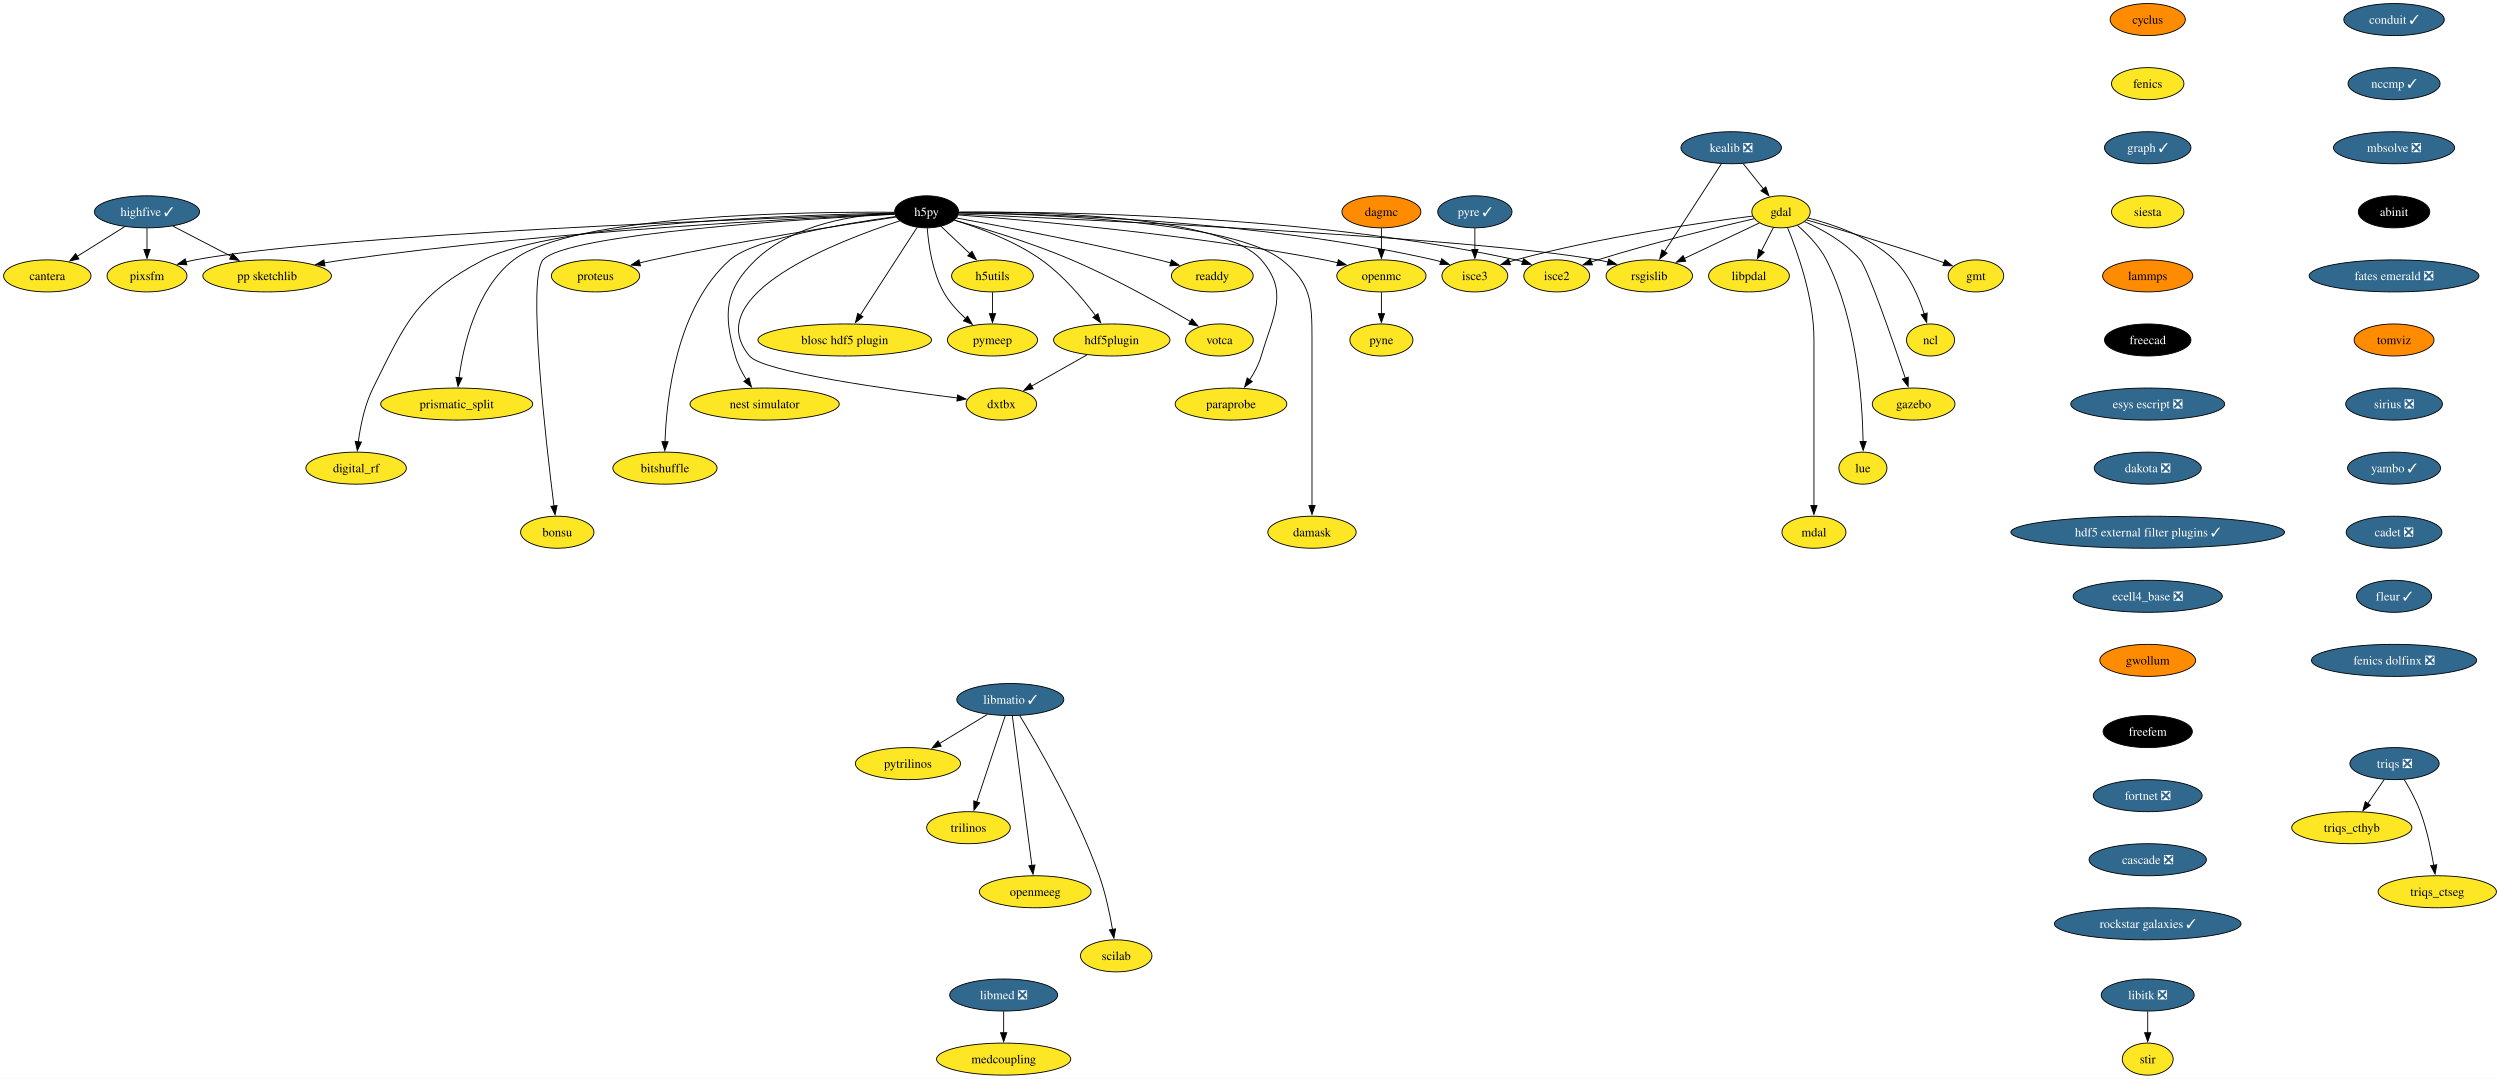
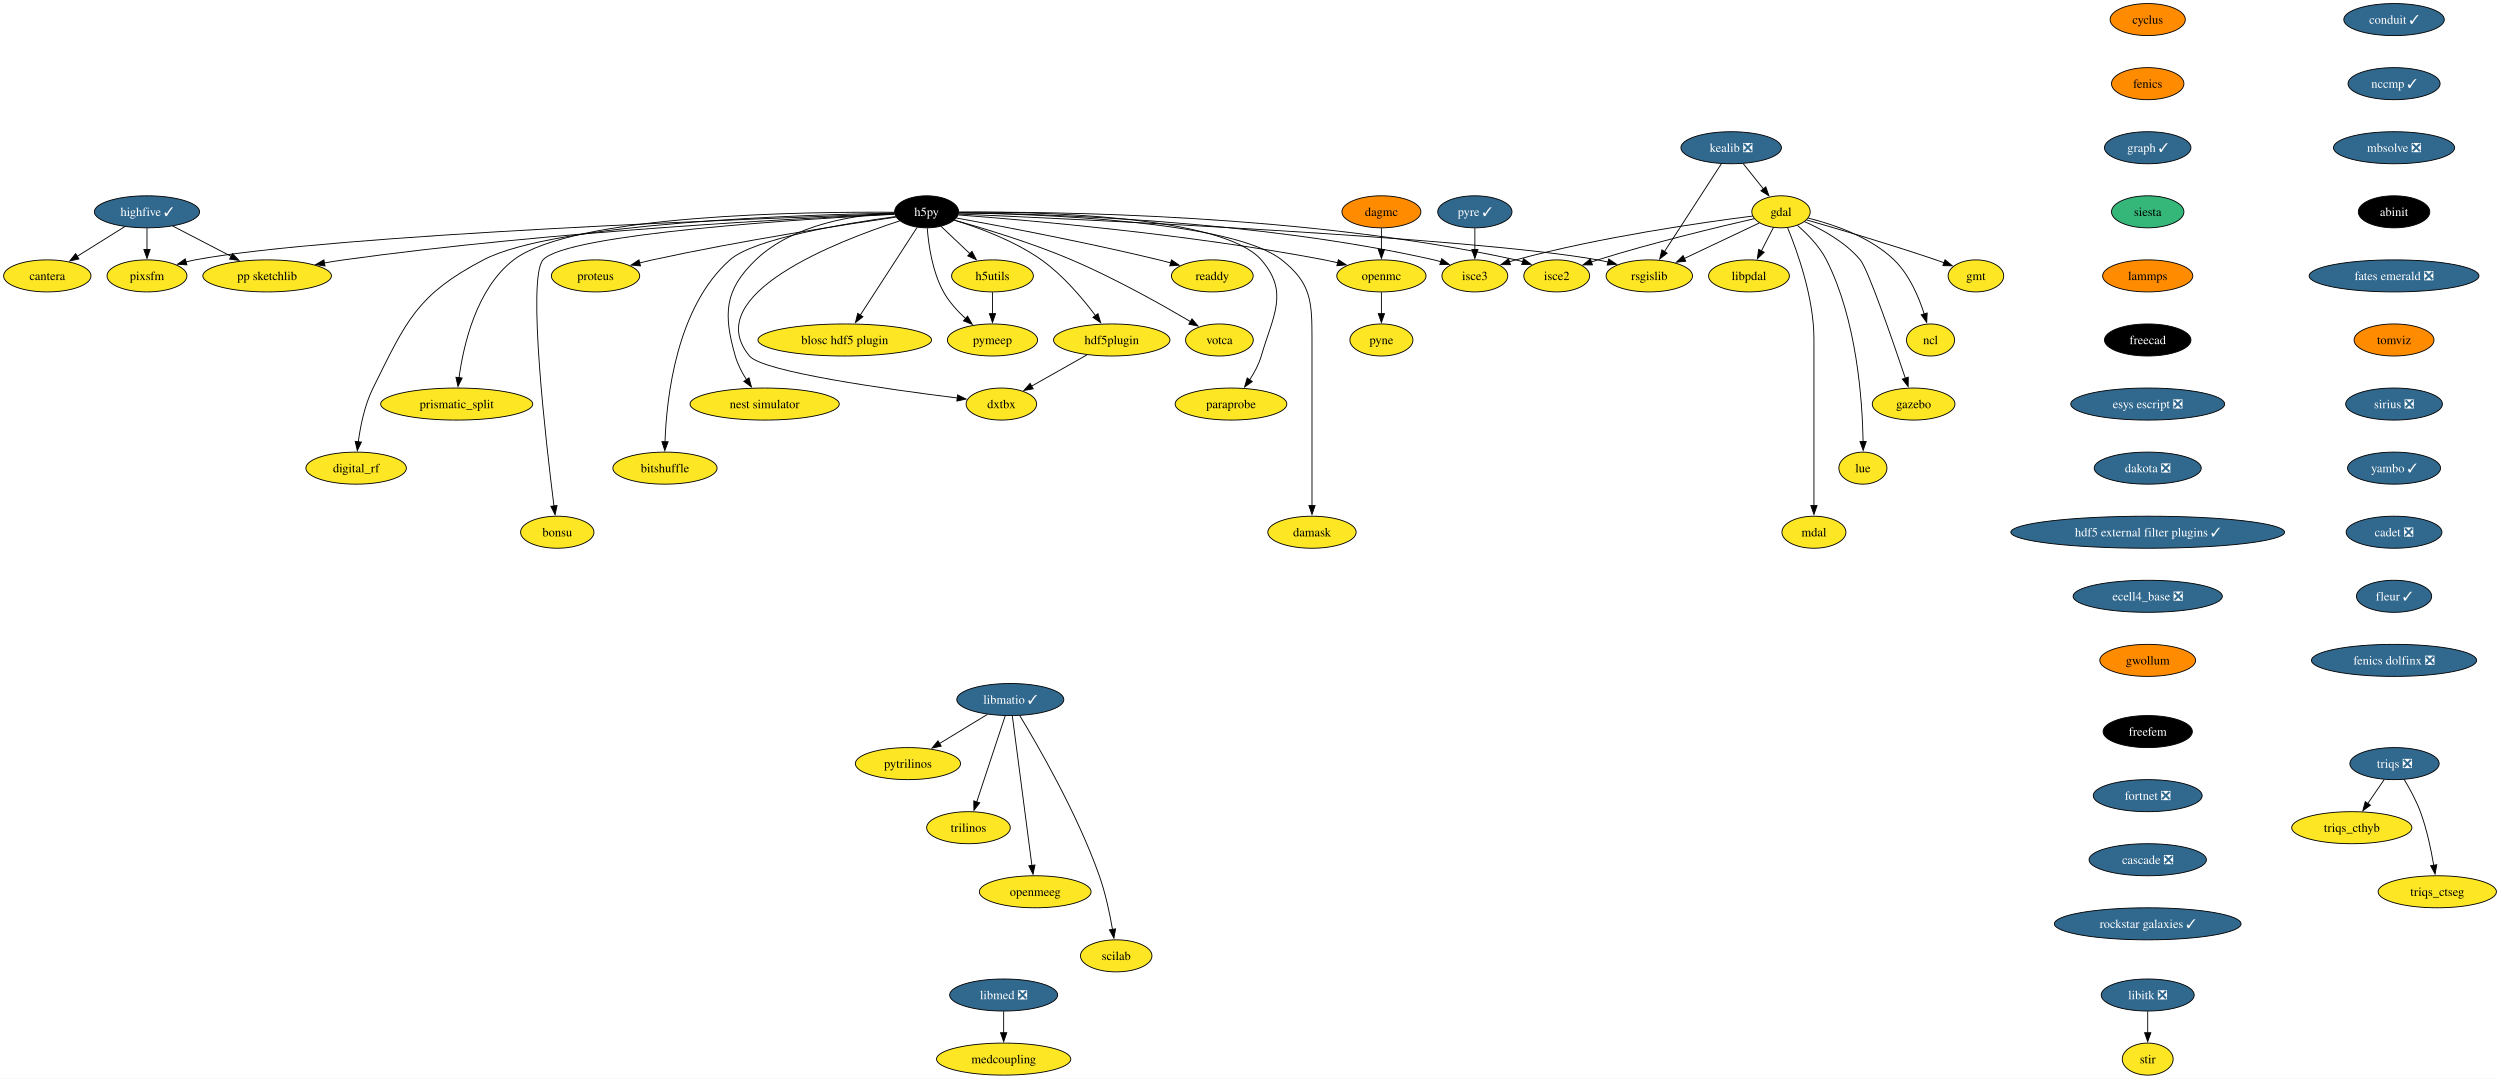
<svg xmlns="http://www.w3.org/2000/svg" xmlns:xlink="http://www.w3.org/1999/xlink" width="2809pt" height="1212pt" viewBox="0.00 0.00 2808.90 1212.00">
  <g id="graph0" class="graph" transform="scale(1 1) rotate(0) translate(4 1208)">
    <polygon fill="white" stroke="none" points="-4,4 -4,-1208 2804.9,-1208 2804.9,4 -4,4" />
    <g id="node1" class="node">
      <g id="a_node1">
        <a xlink:href="https://github.com/conda-forge/cyclus-feedstock" xlink:title="cyclus">
          <ellipse fill="#ff8c00" stroke="black" cx="2409.12" cy="-1186" rx="42.26" ry="18" />
          <text text-anchor="middle" x="2409.12" y="-1181.33" font-family="Times,serif" font-size="14.00">cyclus</text>
        </a>
      </g>
    </g>
    <g id="node2" class="node">
      <g id="a_node2">
        <a xlink:href="https://github.com/conda-forge/fenics-feedstock" xlink:title="fenics">
-           <ellipse fill="#fde725" stroke="black" cx="2409.12" cy="-1114" rx="40.69" ry="18" />
+           <ellipse fill="#ff8c00" stroke="black" cx="2409.12" cy="-1114" rx="40.69" ry="18" />
          <text text-anchor="middle" x="2409.12" y="-1109.33" font-family="Times,serif" font-size="14.00">fenics</text>
        </a>
      </g>
    </g>
    <g id="node3" class="node">
      <g id="a_node3">
        <a xlink:href="https://github.com/conda-forge/graph-feedstock/pull/11" xlink:title="graph ✓">
          <ellipse fill="#31688e" stroke="black" cx="2409.12" cy="-1042" rx="48.58" ry="18" />
          <text text-anchor="middle" x="2409.12" y="-1037.33" font-family="Times,serif" font-size="14.00" fill="white">graph ✓</text>
        </a>
      </g>
    </g>
    <g id="node14" class="node">
      <g id="a_node14">
        <a xlink:href="https://github.com/conda-forge/siesta-feedstock" xlink:title="siesta">
-           <ellipse fill="#fde725" stroke="black" cx="2409.12" cy="-970" rx="40.69" ry="18" />
+           <ellipse fill="#35b779" stroke="black" cx="2409.12" cy="-970" rx="40.69" ry="18" />
          <text text-anchor="middle" x="2409.12" y="-965.33" font-family="Times,serif" font-size="14.00">siesta</text>
        </a>
      </g>
    </g>
    <g id="node4" class="node">
      <g id="a_node4">
        <a xlink:href="https://github.com/conda-forge/gdal-feedstock" xlink:title="gdal">
          <ellipse fill="#fde725" stroke="black" cx="1997.1" cy="-970" rx="32.79" ry="18" />
          <text text-anchor="middle" x="1997.1" y="-965.33" font-family="Times,serif" font-size="14.00">gdal</text>
        </a>
      </g>
    </g>
    <g id="node5" class="node">
      <g id="a_node5">
        <a xlink:href="https://github.com/conda-forge/gmt-feedstock" xlink:title="gmt">
          <ellipse fill="#fde725" stroke="black" cx="2216.1" cy="-898" rx="31.22" ry="18" />
          <text text-anchor="middle" x="2216.1" y="-893.33" font-family="Times,serif" font-size="14.00">gmt</text>
        </a>
      </g>
    </g>
    <g id="edge3" class="edge">
      <path fill="none" stroke="black" d="M2025.92,-960.85C2060.59,-950.9 2120.44,-933.27 2171.1,-916 2174.14,-914.96 2177.28,-913.86 2180.43,-912.72" />
      <polygon fill="black" stroke="black" points="2181.39,-916.1 2189.56,-909.35 2178.97,-909.53 2181.39,-916.1" />
    </g>
    <g id="node6" class="node">
      <g id="a_node6">
        <a xlink:href="https://github.com/conda-forge/ncl-feedstock" xlink:title="ncl">
          <ellipse fill="#fde725" stroke="black" cx="2165.1" cy="-826" rx="27" ry="18" />
          <text text-anchor="middle" x="2165.1" y="-821.33" font-family="Times,serif" font-size="14.00">ncl</text>
        </a>
      </g>
    </g>
    <g id="edge4" class="edge">
      <path fill="none" stroke="black" d="M2027.82,-962.9C2055.98,-955.89 2097.27,-941.87 2124.1,-916 2141.22,-899.49 2151.87,-874.48 2158.01,-855.17" />
      <polygon fill="black" stroke="black" points="2161.32,-856.32 2160.77,-845.74 2154.6,-854.35 2161.32,-856.32" />
    </g>
    <g id="node7" class="node">
      <g id="a_node7">
        <a xlink:href="https://github.com/conda-forge/rsgislib-feedstock" xlink:title="rsgislib">
          <ellipse fill="#fde725" stroke="black" cx="1849.1" cy="-898" rx="48.58" ry="18" />
          <text text-anchor="middle" x="1849.1" y="-893.33" font-family="Times,serif" font-size="14.00">rsgislib</text>
        </a>
      </g>
    </g>
    <g id="edge5" class="edge">
      <path fill="none" stroke="black" d="M1972.66,-957.44C1949.76,-946.61 1915.13,-930.23 1888.36,-917.57" />
      <polygon fill="black" stroke="black" points="1890.06,-914.5 1879.52,-913.39 1887.07,-920.83 1890.06,-914.5" />
    </g>
    <g id="node8" class="node">
      <g id="a_node8">
        <a xlink:href="https://github.com/conda-forge/isce2-feedstock" xlink:title="isce2">
          <ellipse fill="#fde725" stroke="black" cx="1745.1" cy="-898" rx="37" ry="18" />
          <text text-anchor="middle" x="1745.1" y="-893.33" font-family="Times,serif" font-size="14.00">isce2</text>
        </a>
      </g>
    </g>
    <g id="edge6" class="edge">
      <path fill="none" stroke="black" d="M1967.16,-962.31C1926.82,-953.07 1852.96,-935.33 1791.1,-916 1788.73,-915.26 1786.29,-914.46 1783.85,-913.64" />
      <polygon fill="black" stroke="black" points="1785.19,-910.4 1774.59,-910.39 1782.87,-917 1785.19,-910.4" />
    </g>
    <g id="node9" class="node">
      <g id="a_node9">
        <a xlink:href="https://github.com/conda-forge/gazebo-feedstock" xlink:title="gazebo">
          <ellipse fill="#fde725" stroke="black" cx="2146.1" cy="-754" rx="46.47" ry="18" />
          <text text-anchor="middle" x="2146.1" y="-749.33" font-family="Times,serif" font-size="14.00">gazebo</text>
        </a>
      </g>
    </g>
    <g id="edge7" class="edge">
      <path fill="none" stroke="black" d="M2023.37,-959.04C2043.07,-950.37 2069.4,-936.02 2086.1,-916 2094.94,-905.41 2122.33,-826.07 2136.85,-782.86" />
      <polygon fill="black" stroke="black" points="2140.08,-784.24 2139.93,-773.65 2133.44,-782.02 2140.08,-784.24" />
    </g>
    <g id="node10" class="node">
      <g id="a_node10">
        <a xlink:href="https://github.com/conda-forge/lue-feedstock" xlink:title="lue">
          <ellipse fill="#fde725" stroke="black" cx="2089.1" cy="-682" rx="27" ry="18" />
          <text text-anchor="middle" x="2089.1" y="-677.33" font-family="Times,serif" font-size="14.00">lue</text>
        </a>
      </g>
    </g>
    <g id="edge8" class="edge">
      <path fill="none" stroke="black" d="M2015.53,-954.76C2026.74,-945.06 2040.35,-931.25 2048.1,-916 2082.36,-848.58 2088.55,-757.62 2089.33,-711.85" />
      <polygon fill="black" stroke="black" points="2092.82,-711.99 2089.41,-701.97 2085.82,-711.94 2092.82,-711.99" />
    </g>
    <g id="node11" class="node">
      <g id="a_node11">
        <a xlink:href="https://github.com/conda-forge/mdal-feedstock" xlink:title="mdal">
          <ellipse fill="#fde725" stroke="black" cx="2034.1" cy="-610" rx="35.95" ry="18" />
          <text text-anchor="middle" x="2034.1" y="-605.33" font-family="Times,serif" font-size="14.00">mdal</text>
        </a>
      </g>
    </g>
    <g id="edge9" class="edge">
      <path fill="none" stroke="black" d="M2004.41,-952.32C2015.2,-926.15 2034.1,-873.62 2034.1,-827 2034.1,-827 2034.1,-827 2034.1,-753 2034.1,-713.74 2034.1,-668.38 2034.1,-639.69" />
      <polygon fill="black" stroke="black" points="2037.6,-640 2034.1,-630 2030.6,-640 2037.6,-640" />
    </g>
    <g id="node12" class="node">
      <g id="a_node12">
        <a xlink:href="https://github.com/conda-forge/isce3-feedstock" xlink:title="isce3">
          <ellipse fill="#fde725" stroke="black" cx="1653.1" cy="-898" rx="37" ry="18" />
          <text text-anchor="middle" x="1653.1" y="-893.33" font-family="Times,serif" font-size="14.00">isce3</text>
        </a>
      </g>
    </g>
    <g id="edge10" class="edge">
      <path fill="none" stroke="black" d="M1965.38,-965.24C1910.47,-958.33 1794.45,-941.87 1699.1,-916 1696.7,-915.35 1694.25,-914.62 1691.78,-913.85" />
      <polygon fill="black" stroke="black" points="1693.09,-910.6 1682.5,-910.72 1690.86,-917.23 1693.09,-910.6" />
    </g>
    <g id="node13" class="node">
      <g id="a_node13">
        <a xlink:href="https://github.com/conda-forge/libpdal-feedstock" xlink:title="libpdal">
          <ellipse fill="#fde725" stroke="black" cx="1961.1" cy="-898" rx="45.42" ry="18" />
          <text text-anchor="middle" x="1961.1" y="-893.33" font-family="Times,serif" font-size="14.00">libpdal</text>
        </a>
      </g>
    </g>
    <g id="edge11" class="edge">
      <path fill="none" stroke="black" d="M1988.57,-952.41C1984.51,-944.51 1979.54,-934.85 1974.96,-925.94" />
      <polygon fill="black" stroke="black" points="1978.2,-924.59 1970.52,-917.3 1971.98,-927.8 1978.2,-924.59" />
    </g>
    <g id="node43" class="node">
      <g id="a_node43">
        <a xlink:href="https://github.com/conda-forge/lammps-feedstock" xlink:title="lammps">
          <ellipse fill="#ff8c00" stroke="black" cx="2409.12" cy="-898" rx="50.68" ry="18" />
          <text text-anchor="middle" x="2409.12" y="-893.33" font-family="Times,serif" font-size="14.00">lammps</text>
        </a>
      </g>
    </g>
    <g id="node15" class="node">
      <g id="a_node15">
        <a xlink:href="https://github.com/conda-forge/h5py-feedstock" xlink:title="h5py">
          <ellipse fill="#000000" stroke="black" cx="1037.1" cy="-970" rx="35.95" ry="18" />
          <text text-anchor="middle" x="1037.1" y="-965.33" font-family="Times,serif" font-size="14.00" fill="white">h5py</text>
        </a>
      </g>
    </g>
    <g id="edge13" class="edge">
      <path fill="none" stroke="black" d="M1073.15,-967.49C1203.57,-961.89 1650.48,-941.25 1791.1,-916 1794.94,-915.31 1798.88,-914.47 1802.82,-913.52" />
      <polygon fill="black" stroke="black" points="1803.55,-916.95 1812.35,-911.04 1801.79,-910.17 1803.55,-916.95" />
    </g>
    <g id="edge14" class="edge">
      <path fill="none" stroke="black" d="M1073.5,-969.55C1174.26,-970.35 1464.9,-967.62 1699.1,-916 1701.7,-915.43 1704.35,-914.74 1706.99,-913.98" />
      <polygon fill="black" stroke="black" points="1707.86,-917.38 1716.3,-910.97 1705.71,-910.72 1707.86,-917.38" />
    </g>
    <g id="edge15" class="edge">
      <path fill="none" stroke="black" d="M1073.3,-968.89C1164.23,-967.92 1409.15,-960.96 1607.1,-916 1609.7,-915.41 1612.34,-914.71 1614.98,-913.94" />
      <polygon fill="black" stroke="black" points="1615.86,-917.34 1624.29,-910.91 1613.7,-910.68 1615.86,-917.34" />
    </g>
    <g id="node16" class="node">
      <g id="a_node16">
        <a xlink:href="https://github.com/conda-forge/openmc-feedstock" xlink:title="openmc">
          <ellipse fill="#fde725" stroke="black" cx="1548.1" cy="-898" rx="50.16" ry="18" />
          <text text-anchor="middle" x="1548.1" y="-893.33" font-family="Times,serif" font-size="14.00">openmc</text>
        </a>
      </g>
    </g>
    <g id="edge16" class="edge">
      <path fill="none" stroke="black" d="M1072.71,-966.5C1148.77,-960.79 1332.51,-944.97 1484.1,-916 1489,-915.06 1494.07,-913.96 1499.12,-912.77" />
      <polygon fill="black" stroke="black" points="1499.73,-916.22 1508.6,-910.41 1498.05,-909.43 1499.73,-916.22" />
    </g>
    <g id="node17" class="node">
      <g id="a_node17">
        <a xlink:href="https://github.com/conda-forge/h5utils-feedstock" xlink:title="h5utils">
          <ellipse fill="#fde725" stroke="black" cx="1111.1" cy="-898" rx="45.95" ry="18" />
          <text text-anchor="middle" x="1111.1" y="-893.33" font-family="Times,serif" font-size="14.00">h5utils</text>
        </a>
      </g>
    </g>
    <g id="edge17" class="edge">
      <path fill="none" stroke="black" d="M1053.16,-953.81C1062.69,-944.8 1074.97,-933.18 1085.78,-922.95" />
      <polygon fill="black" stroke="black" points="1088.09,-925.59 1092.95,-916.17 1083.28,-920.5 1088.09,-925.59" />
    </g>
    <g id="node18" class="node">
      <g id="a_node18">
        <a xlink:href="https://github.com/conda-forge/pymeep-feedstock" xlink:title="pymeep">
          <ellipse fill="#fde725" stroke="black" cx="1111.1" cy="-826" rx="50.68" ry="18" />
          <text text-anchor="middle" x="1111.1" y="-821.33" font-family="Times,serif" font-size="14.00">pymeep</text>
        </a>
      </g>
    </g>
    <g id="edge18" class="edge">
      <path fill="none" stroke="black" d="M1037.83,-951.55C1039.26,-932.81 1043.52,-902.65 1056.1,-880 1062.3,-868.84 1071.61,-858.59 1080.82,-850.13" />
      <polygon fill="black" stroke="black" points="1083.1,-852.78 1088.37,-843.59 1078.52,-847.49 1083.1,-852.78" />
    </g>
    <g id="node19" class="node">
      <g id="a_node19">
        <a xlink:href="https://github.com/conda-forge/blosc-hdf5-plugin-feedstock" xlink:title="blosc hdf5 plugin">
          <ellipse fill="#fde725" stroke="black" cx="945.1" cy="-826" rx="97.51" ry="18" />
          <text text-anchor="middle" x="945.1" y="-821.33" font-family="Times,serif" font-size="14.00">blosc hdf5 plugin</text>
        </a>
      </g>
    </g>
    <g id="edge19" class="edge">
      <path fill="none" stroke="black" d="M1026.37,-952.43C1010.68,-928.22 981.32,-882.89 962.51,-853.87" />
      <polygon fill="black" stroke="black" points="965.54,-852.11 957.17,-845.62 959.67,-855.91 965.54,-852.11" />
    </g>
    <g id="node20" class="node">
      <g id="a_node20">
        <a xlink:href="https://github.com/conda-forge/nest-simulator-feedstock" xlink:title="nest simulator">
          <ellipse fill="#fde725" stroke="black" cx="855.1" cy="-754" rx="83.83" ry="18" />
          <text text-anchor="middle" x="855.1" y="-749.33" font-family="Times,serif" font-size="14.00">nest simulator</text>
        </a>
      </g>
    </g>
    <g id="edge20" class="edge">
      <path fill="none" stroke="black" d="M1001.01,-968.86C958.25,-966.74 887.49,-956.73 845.1,-916 809.72,-882 808.61,-855.19 822.1,-808 824.77,-798.66 829.61,-789.37 834.78,-781.24" />
      <polygon fill="black" stroke="black" points="837.51,-783.44 840.27,-773.21 831.73,-779.49 837.51,-783.44" />
    </g>
    <g id="node21" class="node">
      <g id="a_node21">
        <a xlink:href="https://github.com/conda-forge/bitshuffle-feedstock" xlink:title="bitshuffle">
          <ellipse fill="#fde725" stroke="black" cx="743.1" cy="-682" rx="58.57" ry="18" />
          <text text-anchor="middle" x="743.1" y="-677.33" font-family="Times,serif" font-size="14.00">bitshuffle</text>
        </a>
      </g>
    </g>
    <g id="edge21" class="edge">
      <path fill="none" stroke="black" d="M1002.29,-964.67C947.25,-957.17 843.53,-940.23 816.1,-916 756.07,-862.95 744.89,-761.25 743.15,-711.64" />
      <polygon fill="black" stroke="black" points="746.65,-711.64 742.92,-701.72 739.65,-711.8 746.65,-711.64" />
    </g>
    <g id="node22" class="node">
      <g id="a_node22">
        <a xlink:href="https://github.com/conda-forge/bonsu-feedstock" xlink:title="bonsu">
          <ellipse fill="#fde725" stroke="black" cx="622.1" cy="-610" rx="41.21" ry="18" />
          <text text-anchor="middle" x="622.1" y="-605.33" font-family="Times,serif" font-size="14.00">bonsu</text>
        </a>
      </g>
    </g>
    <g id="edge22" class="edge">
      <path fill="none" stroke="black" d="M1001.14,-967.26C902.31,-962.12 632.17,-945.47 606.1,-916 588.05,-895.59 609.32,-711.22 618.39,-639.43" />
      <polygon fill="black" stroke="black" points="621.84,-640.02 619.64,-629.66 614.9,-639.13 621.84,-640.02" />
    </g>
    <g id="node23" class="node">
      <g id="a_node23">
        <a xlink:href="https://github.com/conda-forge/proteus-feedstock" xlink:title="proteus">
          <ellipse fill="#fde725" stroke="black" cx="665.1" cy="-898" rx="49.63" ry="18" />
          <text text-anchor="middle" x="665.1" y="-893.33" font-family="Times,serif" font-size="14.00">proteus</text>
        </a>
      </g>
    </g>
    <g id="edge23" class="edge">
      <path fill="none" stroke="black" d="M1002.73,-964.11C945.61,-955.75 827.7,-937.53 729.1,-916 724.3,-914.95 719.31,-913.78 714.34,-912.55" />
      <polygon fill="black" stroke="black" points="715.57,-909.25 705.02,-910.18 713.85,-916.04 715.57,-909.25" />
    </g>
    <g id="node24" class="node">
      <g id="a_node24">
        <a xlink:href="https://github.com/conda-forge/hdf5plugin-feedstock" xlink:title="hdf5plugin">
          <ellipse fill="#fde725" stroke="black" cx="1245.1" cy="-826" rx="65.41" ry="18" />
          <text text-anchor="middle" x="1245.1" y="-821.33" font-family="Times,serif" font-size="14.00">hdf5plugin</text>
        </a>
      </g>
    </g>
    <g id="edge24" class="edge">
      <path fill="none" stroke="black" d="M1068.28,-960.58C1095.72,-952.19 1135.9,-937.44 1166.1,-916 1190.32,-898.81 1212.24,-872.87 1226.82,-853.42" />
      <polygon fill="black" stroke="black" points="1229.59,-855.56 1232.66,-845.42 1223.94,-851.43 1229.59,-855.56" />
    </g>
    <g id="node25" class="node">
      <g id="a_node25">
        <a xlink:href="https://github.com/conda-forge/prismatic_split-feedstock" xlink:title="prismatic_split">
          <ellipse fill="#fde725" stroke="black" cx="509.1" cy="-754" rx="85.41" ry="18" />
          <text text-anchor="middle" x="509.1" y="-749.33" font-family="Times,serif" font-size="14.00">prismatic_split</text>
        </a>
      </g>
    </g>
    <g id="edge25" class="edge">
      <path fill="none" stroke="black" d="M1001,-969.52C903.89,-970.2 639.99,-967.18 573.1,-916 531.18,-883.92 516.66,-820.16 511.67,-783.23" />
      <polygon fill="black" stroke="black" points="515.2,-783.27 510.54,-773.76 508.25,-784.1 515.2,-783.27" />
    </g>
    <g id="node26" class="node">
      <g id="a_node26">
        <a xlink:href="https://github.com/conda-forge/digital_rf-feedstock" xlink:title="digital_rf">
          <ellipse fill="#fde725" stroke="black" cx="396.1" cy="-682" rx="56.47" ry="18" />
          <text text-anchor="middle" x="396.1" y="-677.33" font-family="Times,serif" font-size="14.00">digital_rf</text>
        </a>
      </g>
    </g>
    <g id="edge26" class="edge">
      <path fill="none" stroke="black" d="M1001.05,-968.56C900.58,-966.82 619.57,-958.19 539.1,-916 464.31,-876.78 452.65,-847.66 415.1,-772 405.7,-753.05 400.94,-729.58 398.53,-711.5" />
      <polygon fill="black" stroke="black" points="402.03,-711.27 397.41,-701.73 395.07,-712.07 402.03,-711.27" />
    </g>
    <g id="node27" class="node">
      <g id="a_node27">
        <a xlink:href="https://github.com/conda-forge/damask-feedstock" xlink:title="damask">
          <ellipse fill="#fde725" stroke="black" cx="1470.1" cy="-610" rx="49.63" ry="18" />
          <text text-anchor="middle" x="1470.1" y="-605.33" font-family="Times,serif" font-size="14.00">damask</text>
        </a>
      </g>
    </g>
    <g id="edge27" class="edge">
      <path fill="none" stroke="black" d="M1073.2,-968.8C1160.56,-967.6 1380.26,-960.15 1436.1,-916 1469.32,-889.74 1470.1,-869.34 1470.1,-827 1470.1,-827 1470.1,-827 1470.1,-753 1470.1,-713.74 1470.1,-668.38 1470.1,-639.69" />
      <polygon fill="black" stroke="black" points="1473.6,-640 1470.1,-630 1466.6,-640 1473.6,-640" />
    </g>
    <g id="node28" class="node">
      <g id="a_node28">
        <a xlink:href="https://github.com/conda-forge/pp-sketchlib-feedstock" xlink:title="pp sketchlib">
          <ellipse fill="#fde725" stroke="black" cx="296.1" cy="-898" rx="72.25" ry="18" />
          <text text-anchor="middle" x="296.1" y="-893.33" font-family="Times,serif" font-size="14.00">pp sketchlib</text>
        </a>
      </g>
    </g>
    <g id="edge28" class="edge">
      <path fill="none" stroke="black" d="M1001.09,-967.53C901.96,-963.19 616.87,-948.59 382.1,-916 375,-915.01 367.59,-913.81 360.24,-912.51" />
      <polygon fill="black" stroke="black" points="361.12,-909.12 350.65,-910.75 359.85,-916 361.12,-909.12" />
    </g>
    <g id="node29" class="node">
      <g id="a_node29">
        <a xlink:href="https://github.com/conda-forge/readdy-feedstock" xlink:title="readdy">
          <ellipse fill="#fde725" stroke="black" cx="1358.1" cy="-898" rx="45.95" ry="18" />
          <text text-anchor="middle" x="1358.1" y="-893.33" font-family="Times,serif" font-size="14.00">readdy</text>
        </a>
      </g>
    </g>
    <g id="edge29" class="edge">
      <path fill="none" stroke="black" d="M1070.66,-963.03C1120.51,-953.96 1217,-935.69 1298.1,-916 1302.42,-914.95 1306.89,-913.8 1311.36,-912.61" />
      <polygon fill="black" stroke="black" points="1312.19,-916.02 1320.91,-910 1310.34,-909.26 1312.19,-916.02" />
    </g>
    <g id="node30" class="node">
      <g id="a_node30">
        <a xlink:href="https://github.com/conda-forge/votca-feedstock" xlink:title="votca">
          <ellipse fill="#fde725" stroke="black" cx="1366.1" cy="-826" rx="38.06" ry="18" />
          <text text-anchor="middle" x="1366.1" y="-821.33" font-family="Times,serif" font-size="14.00">votca</text>
        </a>
      </g>
    </g>
    <g id="edge30" class="edge">
      <path fill="none" stroke="black" d="M1068.35,-960.63C1101.61,-951.32 1155.49,-935.03 1200.1,-916 1248.21,-895.47 1301.01,-865.85 1333.85,-846.52" />
      <polygon fill="black" stroke="black" points="1335.26,-849.75 1342.08,-841.64 1331.69,-843.73 1335.26,-849.75" />
    </g>
    <g id="node31" class="node">
      <g id="a_node31">
        <a xlink:href="https://github.com/conda-forge/dxtbx-feedstock" xlink:title="dxtbx">
          <ellipse fill="#fde725" stroke="black" cx="1121.1" cy="-754" rx="39.63" ry="18" />
          <text text-anchor="middle" x="1121.1" y="-749.33" font-family="Times,serif" font-size="14.00">dxtbx</text>
        </a>
      </g>
    </g>
    <g id="edge31" class="edge">
      <path fill="none" stroke="black" d="M1006.88,-959.83C938.21,-937.53 780.7,-877.16 838.1,-808 852.89,-790.19 994.45,-770.4 1071.58,-760.83" />
      <polygon fill="black" stroke="black" points="1071.92,-764.31 1081.42,-759.62 1071.07,-757.36 1071.92,-764.31" />
    </g>
    <g id="node32" class="node">
      <g id="a_node32">
        <a xlink:href="https://github.com/conda-forge/paraprobe-feedstock" xlink:title="paraprobe">
          <ellipse fill="#fde725" stroke="black" cx="1379.1" cy="-754" rx="62.78" ry="18" />
          <text text-anchor="middle" x="1379.1" y="-749.33" font-family="Times,serif" font-size="14.00">paraprobe</text>
        </a>
      </g>
    </g>
    <g id="edge32" class="edge">
      <path fill="none" stroke="black" d="M1073.45,-969.62C1159.02,-970.23 1369.27,-966.45 1413.1,-916 1444.59,-879.77 1426.61,-854.06 1413.1,-808 1410.35,-798.6 1405.36,-789.29 1400.04,-781.16" />
      <polygon fill="black" stroke="black" points="1403,-779.29 1394.38,-773.13 1397.28,-783.32 1403,-779.29" />
    </g>
    <g id="node33" class="node">
      <g id="a_node33">
        <a xlink:href="https://github.com/conda-forge/pixsfm-feedstock" xlink:title="pixsfm">
          <ellipse fill="#fde725" stroke="black" cx="161.1" cy="-898" rx="44.9" ry="18" />
          <text text-anchor="middle" x="161.1" y="-893.33" font-family="Times,serif" font-size="14.00">pixsfm</text>
        </a>
      </g>
    </g>
    <g id="edge33" class="edge">
      <path fill="none" stroke="black" d="M1001.15,-967.83C863.41,-963.18 369.38,-944.82 215.1,-916 211.73,-915.37 208.28,-914.6 204.83,-913.73" />
      <polygon fill="black" stroke="black" points="205.94,-910.41 195.37,-911.11 204.07,-917.15 205.94,-910.41" />
    </g>
    <g id="node34" class="node">
      <g id="a_node34">
        <a xlink:href="https://github.com/conda-forge/pyne-feedstock" xlink:title="pyne">
          <ellipse fill="#fde725" stroke="black" cx="1548.1" cy="-826" rx="35.42" ry="18" />
          <text text-anchor="middle" x="1548.1" y="-821.33" font-family="Times,serif" font-size="14.00">pyne</text>
        </a>
      </g>
    </g>
    <g id="edge34" class="edge">
      <path fill="none" stroke="black" d="M1548.1,-879.7C1548.1,-872.41 1548.1,-863.73 1548.1,-855.54" />
      <polygon fill="black" stroke="black" points="1551.6,-855.62 1548.1,-845.62 1544.6,-855.62 1551.6,-855.62" />
    </g>
    <g id="edge35" class="edge">
      <path fill="none" stroke="black" d="M1111.1,-879.7C1111.1,-872.41 1111.1,-863.73 1111.1,-855.54" />
      <polygon fill="black" stroke="black" points="1114.6,-855.62 1111.1,-845.62 1107.6,-855.62 1114.6,-855.62" />
    </g>
    <g id="edge36" class="edge">
      <path fill="none" stroke="black" d="M1217.28,-809.29C1198.88,-798.9 1174.64,-785.22 1155.1,-774.19" />
      <polygon fill="black" stroke="black" points="1156.82,-771.15 1146.39,-769.28 1153.38,-777.24 1156.82,-771.15" />
    </g>
    <g id="node35" class="node">
      <g id="a_node35">
        <a xlink:href="https://github.com/conda-forge/kealib-feedstock/pull/65" xlink:title="kealib ❎">
          <ellipse fill="#31688e" stroke="black" cx="1941.1" cy="-1042" rx="56.47" ry="18" />
          <text text-anchor="middle" x="1941.1" y="-1037.33" font-family="Times,serif" font-size="14.00" fill="white">kealib ❎</text>
        </a>
      </g>
    </g>
    <g id="edge37" class="edge">
      <path fill="none" stroke="black" d="M1954.66,-1024.05C1961.46,-1015.56 1969.82,-1005.11 1977.32,-995.73" />
      <polygon fill="black" stroke="black" points="1979.98,-998.01 1983.49,-988.01 1974.51,-993.63 1979.98,-998.01" />
    </g>
    <g id="edge38" class="edge">
      <path fill="none" stroke="black" d="M1930.01,-1023.87C1914.1,-999.33 1884.7,-953.94 1866.06,-925.17" />
      <polygon fill="black" stroke="black" points="1869.15,-923.51 1860.78,-917.02 1863.28,-927.31 1869.15,-923.51" />
    </g>
    <g id="node36" class="node">
      <g id="a_node36">
        <a xlink:href="https://github.com/conda-forge/libitk-feedstock/pull/99" xlink:title="libitk ❎">
          <ellipse fill="#31688e" stroke="black" cx="2409.12" cy="-90" rx="52.26" ry="18" />
          <text text-anchor="middle" x="2409.12" y="-85.33" font-family="Times,serif" font-size="14.00" fill="white">libitk ❎</text>
        </a>
      </g>
    </g>
    <g id="node37" class="node">
      <g id="a_node37">
        <a xlink:href="https://github.com/conda-forge/stir-feedstock" xlink:title="stir">
          <ellipse fill="#fde725" stroke="black" cx="2409.12" cy="-18" rx="28.59" ry="18" />
          <text text-anchor="middle" x="2409.12" y="-13.32" font-family="Times,serif" font-size="14.00">stir</text>
        </a>
      </g>
    </g>
    <g id="edge39" class="edge">
      <path fill="none" stroke="black" d="M2409.12,-71.7C2409.12,-64.41 2409.12,-55.73 2409.12,-47.54" />
      <polygon fill="black" stroke="black" points="2412.62,-47.62 2409.12,-37.62 2405.62,-47.62 2412.62,-47.62" />
    </g>
    <g id="node38" class="node">
      <g id="a_node38">
        <a xlink:href="https://github.com/conda-forge/libmatio-feedstock/pull/53" xlink:title="libmatio ✓">
          <ellipse fill="#31688e" stroke="black" cx="1131.13" cy="-422" rx="60.15" ry="18" />
          <text text-anchor="middle" x="1131.13" y="-417.32" font-family="Times,serif" font-size="14.00" fill="white">libmatio ✓</text>
        </a>
      </g>
    </g>
    <g id="node39" class="node">
      <g id="a_node39">
        <a xlink:href="https://github.com/conda-forge/pytrilinos-feedstock" xlink:title="pytrilinos">
          <ellipse fill="#fde725" stroke="black" cx="1016.13" cy="-350" rx="59.1" ry="18" />
          <text text-anchor="middle" x="1016.13" y="-345.32" font-family="Times,serif" font-size="14.00">pytrilinos</text>
        </a>
      </g>
    </g>
    <g id="edge40" class="edge">
      <path fill="none" stroke="black" d="M1105.32,-405.29C1089.49,-395.65 1069,-383.18 1051.65,-372.62" />
      <polygon fill="black" stroke="black" points="1053.51,-369.65 1043.15,-367.44 1049.87,-375.63 1053.51,-369.65" />
    </g>
    <g id="node40" class="node">
      <g id="a_node40">
        <a xlink:href="https://github.com/conda-forge/trilinos-feedstock" xlink:title="trilinos">
          <ellipse fill="#fde725" stroke="black" cx="1084.13" cy="-278" rx="47" ry="18" />
          <text text-anchor="middle" x="1084.13" y="-273.32" font-family="Times,serif" font-size="14.00">trilinos</text>
        </a>
      </g>
    </g>
    <g id="edge41" class="edge">
      <path fill="none" stroke="black" d="M1125.37,-403.59C1117.4,-379.5 1102.92,-335.75 1093.41,-307.03" />
      <polygon fill="black" stroke="black" points="1096.73,-305.94 1090.27,-297.55 1090.09,-308.14 1096.73,-305.94" />
    </g>
    <g id="node41" class="node">
      <g id="a_node41">
        <a xlink:href="https://github.com/conda-forge/openmeeg-feedstock" xlink:title="openmeeg">
          <ellipse fill="#fde725" stroke="black" cx="1159.13" cy="-206" rx="62.78" ry="18" />
          <text text-anchor="middle" x="1159.13" y="-201.33" font-family="Times,serif" font-size="14.00">openmeeg</text>
        </a>
      </g>
    </g>
    <g id="edge42" class="edge">
      <path fill="none" stroke="black" d="M1133.37,-403.85C1138.18,-367.14 1149.49,-280.66 1155.4,-235.53" />
      <polygon fill="black" stroke="black" points="1158.85,-236.1 1156.68,-225.73 1151.91,-235.19 1158.85,-236.1" />
    </g>
    <g id="node42" class="node">
      <g id="a_node42">
        <a xlink:href="https://github.com/conda-forge/scilab-feedstock" xlink:title="scilab">
          <ellipse fill="#fde725" stroke="black" cx="1250.13" cy="-134" rx="40.16" ry="18" />
          <text text-anchor="middle" x="1250.13" y="-129.32" font-family="Times,serif" font-size="14.00">scilab</text>
        </a>
      </g>
    </g>
    <g id="edge43" class="edge">
      <path fill="none" stroke="black" d="M1141.68,-404.02C1161.91,-370.72 1206.38,-293.97 1231.13,-224 1238.07,-204.39 1242.89,-181.42 1245.95,-163.73" />
      <polygon fill="black" stroke="black" points="1249.39,-164.35 1247.54,-153.92 1242.48,-163.23 1249.39,-164.35" />
    </g>
    <g id="node46" class="node">
      <g id="a_node46">
        <a xlink:href="https://github.com/conda-forge/freecad-feedstock" xlink:title="freecad">
          <ellipse fill="#000000" stroke="black" cx="2409.12" cy="-826" rx="48.58" ry="18" />
          <text text-anchor="middle" x="2409.12" y="-821.33" font-family="Times,serif" font-size="14.00" fill="white">freecad</text>
        </a>
      </g>
    </g>
    <g id="node44" class="node">
      <g id="a_node44">
        <a xlink:href="https://github.com/conda-forge/libmed-feedstock/pull/69" xlink:title="libmed ❎">
          <ellipse fill="#31688e" stroke="black" cx="1123.66" cy="-90" rx="60.68" ry="18" />
          <text text-anchor="middle" x="1123.66" y="-85.33" font-family="Times,serif" font-size="14.00" fill="white">libmed ❎</text>
        </a>
      </g>
    </g>
    <g id="node45" class="node">
      <g id="a_node45">
        <a xlink:href="https://github.com/conda-forge/medcoupling-feedstock" xlink:title="medcoupling">
          <ellipse fill="#fde725" stroke="black" cx="1123.66" cy="-18" rx="75.41" ry="18" />
          <text text-anchor="middle" x="1123.66" y="-13.32" font-family="Times,serif" font-size="14.00">medcoupling</text>
        </a>
      </g>
    </g>
    <g id="edge45" class="edge">
      <path fill="none" stroke="black" d="M1123.66,-71.7C1123.66,-64.41 1123.66,-55.73 1123.66,-47.54" />
      <polygon fill="black" stroke="black" points="1127.16,-47.62 1123.66,-37.62 1120.16,-47.62 1127.16,-47.62" />
    </g>
    <g id="node47" class="node">
      <g id="a_node47">
        <a xlink:href="https://github.com/conda-forge/esys-escript-feedstock/pull/76" xlink:title="esys escript ❎">
          <ellipse fill="#31688e" stroke="black" cx="2409.12" cy="-754" rx="86.46" ry="18" />
          <text text-anchor="middle" x="2409.12" y="-749.33" font-family="Times,serif" font-size="14.00" fill="white">esys escript ❎</text>
        </a>
      </g>
    </g>
    <g id="node50" class="node">
      <g id="a_node50">
        <a xlink:href="https://github.com/conda-forge/dakota-feedstock/pull/52" xlink:title="dakota ❎">
          <ellipse fill="#31688e" stroke="black" cx="2409.12" cy="-682" rx="60.15" ry="18" />
          <text text-anchor="middle" x="2409.12" y="-677.33" font-family="Times,serif" font-size="14.00" fill="white">dakota ❎</text>
        </a>
      </g>
    </g>
    <g id="node48" class="node">
      <g id="a_node48">
        <a xlink:href="https://github.com/conda-forge/highfive-feedstock/pull/44" xlink:title="highfive ✓">
          <ellipse fill="#31688e" stroke="black" cx="161.1" cy="-970" rx="59.1" ry="18" />
          <text text-anchor="middle" x="161.1" y="-965.33" font-family="Times,serif" font-size="14.00" fill="white">highfive ✓</text>
        </a>
      </g>
    </g>
    <g id="edge48" class="edge">
      <path fill="none" stroke="black" d="M190.06,-953.98C209.24,-944.04 234.66,-930.86 255.8,-919.9" />
      <polygon fill="black" stroke="black" points="257.18,-923.13 264.44,-915.42 253.95,-916.91 257.18,-923.13" />
    </g>
    <g id="edge49" class="edge">
      <path fill="none" stroke="black" d="M161.1,-951.7C161.1,-944.41 161.1,-935.73 161.1,-927.54" />
      <polygon fill="black" stroke="black" points="164.6,-927.62 161.1,-917.62 157.6,-927.62 164.6,-927.62" />
    </g>
    <g id="node49" class="node">
      <g id="a_node49">
        <a xlink:href="https://github.com/conda-forge/cantera-feedstock" xlink:title="cantera">
          <ellipse fill="#fde725" stroke="black" cx="49.1" cy="-898" rx="49.1" ry="18" />
          <text text-anchor="middle" x="49.1" y="-893.33" font-family="Times,serif" font-size="14.00">cantera</text>
        </a>
      </g>
    </g>
    <g id="edge50" class="edge">
      <path fill="none" stroke="black" d="M135.97,-953.29C120.23,-943.45 99.75,-930.65 82.63,-919.96" />
      <polygon fill="black" stroke="black" points="84.62,-917.07 74.29,-914.74 80.91,-923.01 84.62,-917.07" />
    </g>
    <g id="node51" class="node">
      <g id="a_node51">
        <a xlink:href="https://github.com/conda-forge/hdf5-external-filter-plugins-feedstock/pull/23" xlink:title="hdf5 external filter plugins ✓">
          <ellipse fill="#31688e" stroke="black" cx="2409.12" cy="-610" rx="153.8" ry="18" />
          <text text-anchor="middle" x="2409.12" y="-605.33" font-family="Times,serif" font-size="14.00" fill="white">hdf5 external filter plugins ✓</text>
        </a>
      </g>
    </g>
    <g id="node55" class="node">
      <g id="a_node55">
        <a xlink:href="https://github.com/conda-forge/ecell4_base-feedstock/pull/32" xlink:title="ecell4_base ❎">
          <ellipse fill="#31688e" stroke="black" cx="2409.12" cy="-538" rx="83.83" ry="18" />
          <text text-anchor="middle" x="2409.12" y="-533.33" font-family="Times,serif" font-size="14.00" fill="white">ecell4_base ❎</text>
        </a>
      </g>
    </g>
    <g id="node52" class="node">
      <g id="a_node52">
        <a xlink:href="https://github.com/conda-forge/triqs-feedstock/pull/72" xlink:title="triqs ❎">
          <ellipse fill="#31688e" stroke="black" cx="2686.44" cy="-350" rx="50.16" ry="18" />
          <text text-anchor="middle" x="2686.44" y="-345.32" font-family="Times,serif" font-size="14.00" fill="white">triqs ❎</text>
        </a>
      </g>
    </g>
    <g id="node53" class="node">
      <g id="a_node53">
        <a xlink:href="https://github.com/conda-forge/triqs_cthyb-feedstock" xlink:title="triqs_cthyb">
          <ellipse fill="#fde725" stroke="black" cx="2638.44" cy="-278" rx="67.52" ry="18" />
          <text text-anchor="middle" x="2638.44" y="-273.32" font-family="Times,serif" font-size="14.00">triqs_cthyb</text>
        </a>
      </g>
    </g>
    <g id="edge53" class="edge">
      <path fill="none" stroke="black" d="M2674.82,-332.05C2669.28,-323.97 2662.52,-314.12 2656.34,-305.11" />
      <polygon fill="black" stroke="black" points="2659.35,-303.31 2650.81,-297.04 2653.57,-307.26 2659.35,-303.31" />
    </g>
    <g id="node54" class="node">
      <g id="a_node54">
        <a xlink:href="https://github.com/conda-forge/triqs_ctseg-feedstock" xlink:title="triqs_ctseg">
          <ellipse fill="#fde725" stroke="black" cx="2734.44" cy="-206" rx="66.47" ry="18" />
          <text text-anchor="middle" x="2734.44" y="-201.32" font-family="Times,serif" font-size="14.00">triqs_ctseg</text>
        </a>
      </g>
    </g>
    <g id="edge54" class="edge">
      <path fill="none" stroke="black" d="M2697.15,-332.41C2703.29,-322.25 2710.69,-308.78 2715.44,-296 2722.68,-276.5 2727.49,-253.53 2730.47,-235.8" />
      <polygon fill="black" stroke="black" points="2733.92,-236.4 2732,-225.98 2727,-235.32 2733.92,-236.4" />
    </g>
    <g id="node56" class="node">
      <g id="a_node56">
        <a xlink:href="https://github.com/conda-forge/gwollum-feedstock" xlink:title="gwollum">
          <ellipse fill="#ff8c00" stroke="black" cx="2409.12" cy="-466" rx="53.84" ry="18" />
          <text text-anchor="middle" x="2409.12" y="-461.32" font-family="Times,serif" font-size="14.00">gwollum</text>
        </a>
      </g>
    </g>
    <g id="node57" class="node">
      <g id="a_node57">
        <a xlink:href="https://github.com/conda-forge/conduit-feedstock/pull/47" xlink:title="conduit ✓">
          <ellipse fill="#31688e" stroke="black" cx="2685.91" cy="-1186" rx="56.47" ry="18" />
          <text text-anchor="middle" x="2685.91" y="-1181.33" font-family="Times,serif" font-size="14.00" fill="white">conduit ✓</text>
        </a>
      </g>
    </g>
    <g id="node58" class="node">
      <g id="a_node58">
        <a xlink:href="https://github.com/conda-forge/nccmp-feedstock/pull/20" xlink:title="nccmp ✓">
          <ellipse fill="#31688e" stroke="black" cx="2685.91" cy="-1114" rx="51.74" ry="18" />
          <text text-anchor="middle" x="2685.91" y="-1109.33" font-family="Times,serif" font-size="14.00" fill="white">nccmp ✓</text>
        </a>
      </g>
    </g>
    <g id="node60" class="node">
      <g id="a_node60">
        <a xlink:href="https://github.com/conda-forge/mbsolve-feedstock/pull/19" xlink:title="mbsolve ❎">
          <ellipse fill="#31688e" stroke="black" cx="2685.91" cy="-1042" rx="68.04" ry="18" />
          <text text-anchor="middle" x="2685.91" y="-1037.33" font-family="Times,serif" font-size="14.00" fill="white">mbsolve ❎</text>
        </a>
      </g>
    </g>
    <g id="node59" class="node">
      <g id="a_node59">
        <a xlink:href="https://github.com/conda-forge/dagmc-feedstock" xlink:title="dagmc">
          <ellipse fill="#ff8c00" stroke="black" cx="1548.1" cy="-970" rx="44.37" ry="18" />
          <text text-anchor="middle" x="1548.1" y="-965.33" font-family="Times,serif" font-size="14.00">dagmc</text>
        </a>
      </g>
    </g>
    <g id="edge58" class="edge">
      <path fill="none" stroke="black" d="M1548.1,-951.7C1548.1,-944.41 1548.1,-935.73 1548.1,-927.54" />
      <polygon fill="black" stroke="black" points="1551.6,-927.62 1548.1,-917.62 1544.6,-927.62 1551.6,-927.62" />
    </g>
    <g id="node61" class="node">
      <g id="a_node61">
        <a xlink:href="https://github.com/conda-forge/abinit-feedstock" xlink:title="abinit">
          <ellipse fill="#000000" stroke="black" cx="2685.91" cy="-970" rx="40.16" ry="18" />
          <text text-anchor="middle" x="2685.91" y="-965.33" font-family="Times,serif" font-size="14.00" fill="white">abinit</text>
        </a>
      </g>
    </g>
    <g id="node62" class="node">
      <g id="a_node62">
        <a xlink:href="https://github.com/conda-forge/fates-emerald-feedstock/pull/20" xlink:title="fates emerald ❎">
          <ellipse fill="#31688e" stroke="black" cx="2685.91" cy="-898" rx="95.4" ry="18" />
          <text text-anchor="middle" x="2685.91" y="-893.33" font-family="Times,serif" font-size="14.00" fill="white">fates emerald ❎</text>
        </a>
      </g>
    </g>
    <g id="node64" class="node">
      <g id="a_node64">
        <a xlink:href="https://github.com/conda-forge/tomviz-feedstock" xlink:title="tomviz">
          <ellipse fill="#ff8c00" stroke="black" cx="2685.91" cy="-826" rx="44.9" ry="18" />
          <text text-anchor="middle" x="2685.91" y="-821.33" font-family="Times,serif" font-size="14.00">tomviz</text>
        </a>
      </g>
    </g>
    <g id="node63" class="node">
      <g id="a_node63">
        <a xlink:href="https://github.com/conda-forge/pyre-feedstock/pull/42" xlink:title="pyre ✓">
          <ellipse fill="#31688e" stroke="black" cx="1653.1" cy="-970" rx="41.74" ry="18" />
          <text text-anchor="middle" x="1653.1" y="-965.33" font-family="Times,serif" font-size="14.00" fill="white">pyre ✓</text>
        </a>
      </g>
    </g>
    <g id="edge62" class="edge">
      <path fill="none" stroke="black" d="M1653.1,-951.7C1653.1,-944.41 1653.1,-935.73 1653.1,-927.54" />
      <polygon fill="black" stroke="black" points="1656.6,-927.62 1653.1,-917.62 1649.6,-927.62 1656.6,-927.62" />
    </g>
    <g id="node65" class="node">
      <g id="a_node65">
        <a xlink:href="https://github.com/conda-forge/sirius-feedstock/pull/33" xlink:title="sirius ❎">
          <ellipse fill="#31688e" stroke="black" cx="2685.91" cy="-754" rx="54.36" ry="18" />
          <text text-anchor="middle" x="2685.91" y="-749.33" font-family="Times,serif" font-size="14.00" fill="white">sirius ❎</text>
        </a>
      </g>
    </g>
    <g id="node66" class="node">
      <g id="a_node66">
        <a xlink:href="https://github.com/conda-forge/yambo-feedstock/pull/33" xlink:title="yambo ✓">
          <ellipse fill="#31688e" stroke="black" cx="2685.91" cy="-682" rx="52.26" ry="18" />
          <text text-anchor="middle" x="2685.91" y="-677.33" font-family="Times,serif" font-size="14.00" fill="white">yambo ✓</text>
        </a>
      </g>
    </g>
    <g id="node67" class="node">
      <g id="a_node67">
        <a xlink:href="https://github.com/conda-forge/cadet-feedstock/pull/15" xlink:title="cadet ❎">
          <ellipse fill="#31688e" stroke="black" cx="2685.91" cy="-610" rx="53.84" ry="18" />
          <text text-anchor="middle" x="2685.91" y="-605.33" font-family="Times,serif" font-size="14.00" fill="white">cadet ❎</text>
        </a>
      </g>
    </g>
    <g id="node68" class="node">
      <g id="a_node68">
        <a xlink:href="https://github.com/conda-forge/fleur-feedstock/pull/21" xlink:title="fleur ✓">
          <ellipse fill="#31688e" stroke="black" cx="2685.91" cy="-538" rx="42.26" ry="18" />
          <text text-anchor="middle" x="2685.91" y="-533.33" font-family="Times,serif" font-size="14.00" fill="white">fleur ✓</text>
        </a>
      </g>
    </g>
    <g id="node69" class="node">
      <g id="a_node69">
        <a xlink:href="https://github.com/conda-forge/fenics-dolfinx-feedstock/pull/89" xlink:title="fenics dolfinx ❎">
          <ellipse fill="#31688e" stroke="black" cx="2685.91" cy="-466" rx="92.77" ry="18" />
          <text text-anchor="middle" x="2685.91" y="-461.32" font-family="Times,serif" font-size="14.00" fill="white">fenics dolfinx ❎</text>
        </a>
      </g>
    </g>
    <g id="node70" class="node">
      <g id="a_node70">
        <a xlink:href="https://github.com/conda-forge/freefem-feedstock" xlink:title="freefem">
          <ellipse fill="#000000" stroke="black" cx="2409.12" cy="-386" rx="50.16" ry="18" />
          <text text-anchor="middle" x="2409.12" y="-381.32" font-family="Times,serif" font-size="14.00" fill="white">freefem</text>
        </a>
      </g>
    </g>
    <g id="node71" class="node">
      <g id="a_node71">
        <a xlink:href="https://github.com/conda-forge/fortnet-feedstock/pull/8" xlink:title="fortnet ❎">
          <ellipse fill="#31688e" stroke="black" cx="2409.12" cy="-314" rx="61.2" ry="18" />
          <text text-anchor="middle" x="2409.12" y="-309.32" font-family="Times,serif" font-size="14.00" fill="white">fortnet ❎</text>
        </a>
      </g>
    </g>
    <g id="node72" class="node">
      <g id="a_node72">
        <a xlink:href="https://github.com/conda-forge/cascade-feedstock/pull/25" xlink:title="cascade ❎">
          <ellipse fill="#31688e" stroke="black" cx="2409.12" cy="-242" rx="65.94" ry="18" />
          <text text-anchor="middle" x="2409.12" y="-237.32" font-family="Times,serif" font-size="14.00" fill="white">cascade ❎</text>
        </a>
      </g>
    </g>
    <g id="node73" class="node">
      <g id="a_node73">
        <a xlink:href="https://github.com/conda-forge/rockstar-galaxies-feedstock/pull/4" xlink:title="rockstar galaxies ✓">
          <ellipse fill="#31688e" stroke="black" cx="2409.12" cy="-170" rx="104.87" ry="18" />
          <text text-anchor="middle" x="2409.12" y="-165.32" font-family="Times,serif" font-size="14.00" fill="white">rockstar galaxies ✓</text>
        </a>
      </g>
    </g>
  </g>
</svg>
